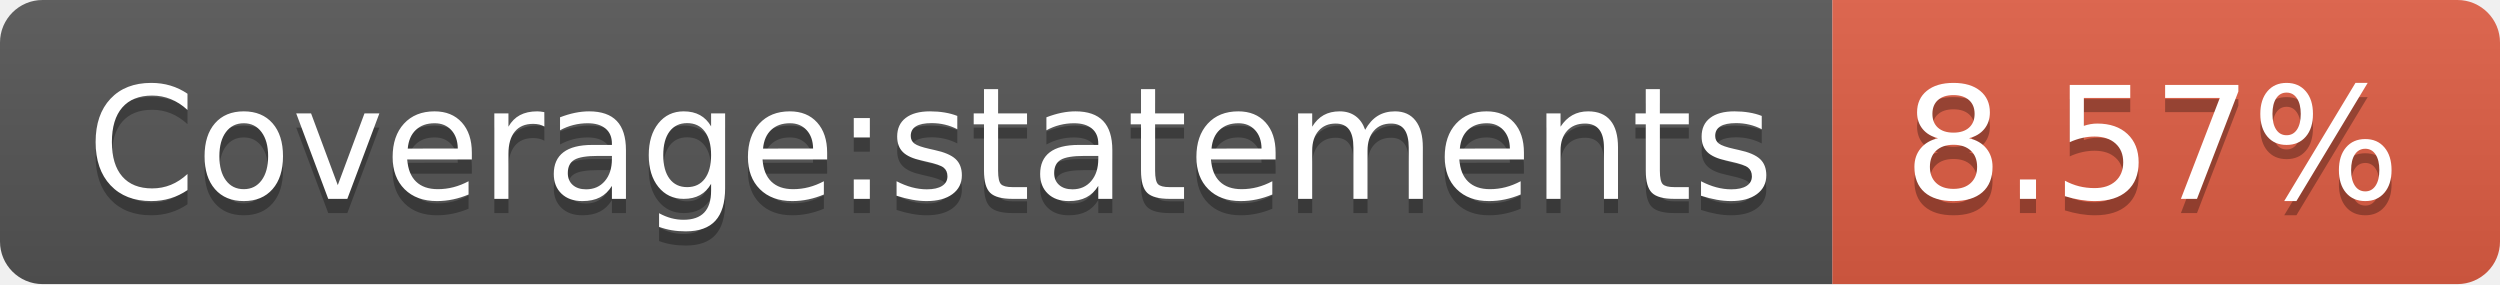
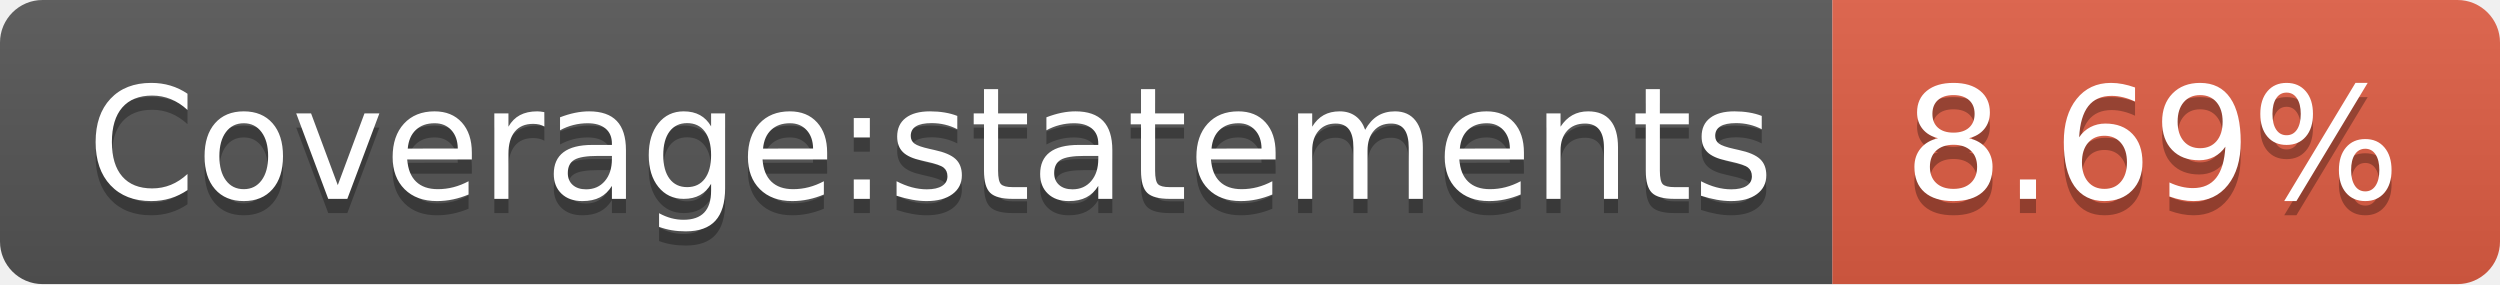
- <svg xmlns="http://www.w3.org/2000/svg" width="176" height="20" role="img" aria-label="Coverage:statements: 8.57%">
+ <svg xmlns="http://www.w3.org/2000/svg" width="176" height="20" role="img" aria-label="Coverage:statements: 8.69%">
  <linearGradient id="s" x2="0" y2="100%">
    <stop offset="0" stop-color="#bbb" stop-opacity=".1" />
    <stop offset="1" stop-opacity=".1" />
  </linearGradient>
  <clipPath id="r">
    <rect width="176" height="20" rx="3" fill="#fff" />
  </clipPath>
  <g clip-path="url(#r)">
    <rect width="129" height="20" fill="#555" />
    <rect x="129" width="47" height="20" fill="#e05d44" />
    <rect width="176" height="20" fill="url(#s)" />
  </g>
  <g fill="#fff" text-anchor="middle" font-family="Verdana,Geneva,DejaVu Sans,sans-serif" text-rendering="geometricPrecision" font-size="110">
    <text aria-hidden="true" x="655" y="150" fill="#010101" fill-opacity=".3" transform="scale(.1)" textLength="1190">Coverage:statements</text>
    <text x="655" y="140" transform="scale(.1)" fill="#fff" textLength="1190">Coverage:statements</text>
-     <text aria-hidden="true" x="1515" y="150" fill="#010101" fill-opacity=".3" transform="scale(.1)" textLength="370">8.57%</text>
-     <text x="1515" y="140" transform="scale(.1)" fill="#fff" textLength="370">8.57%</text>
+     <text aria-hidden="true" x="1515" y="150" fill="#010101" fill-opacity=".3" transform="scale(.1)" textLength="370">8.69%</text>
+     <text x="1515" y="140" transform="scale(.1)" fill="#fff" textLength="370">8.69%</text>
  </g>
</svg>
